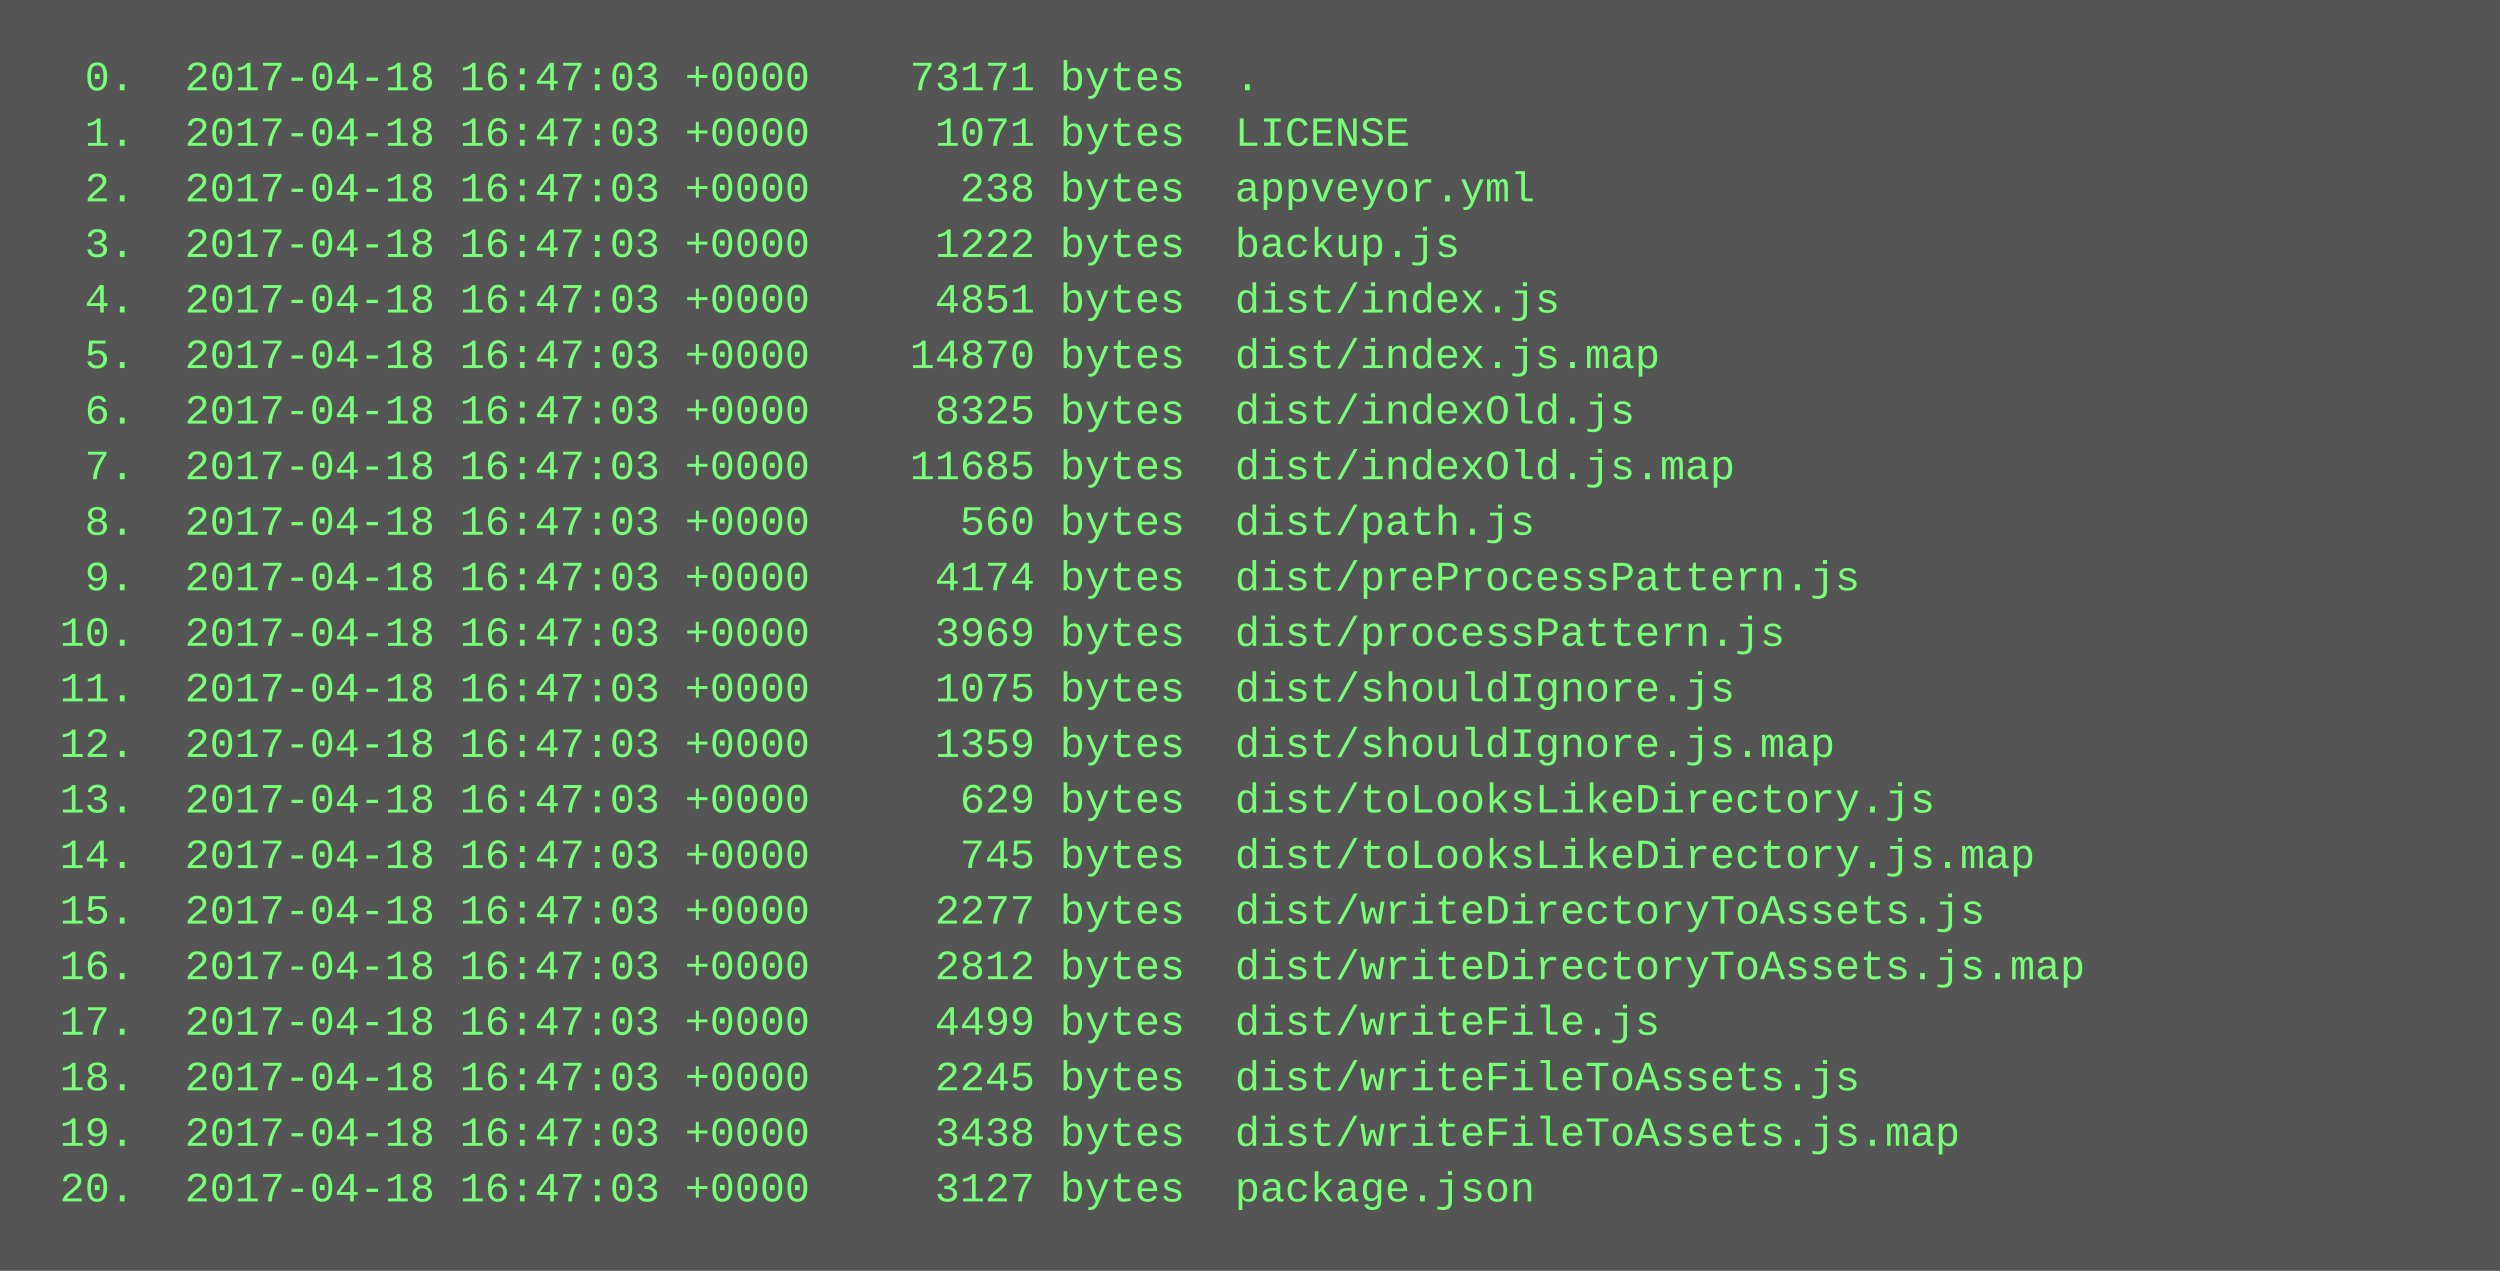
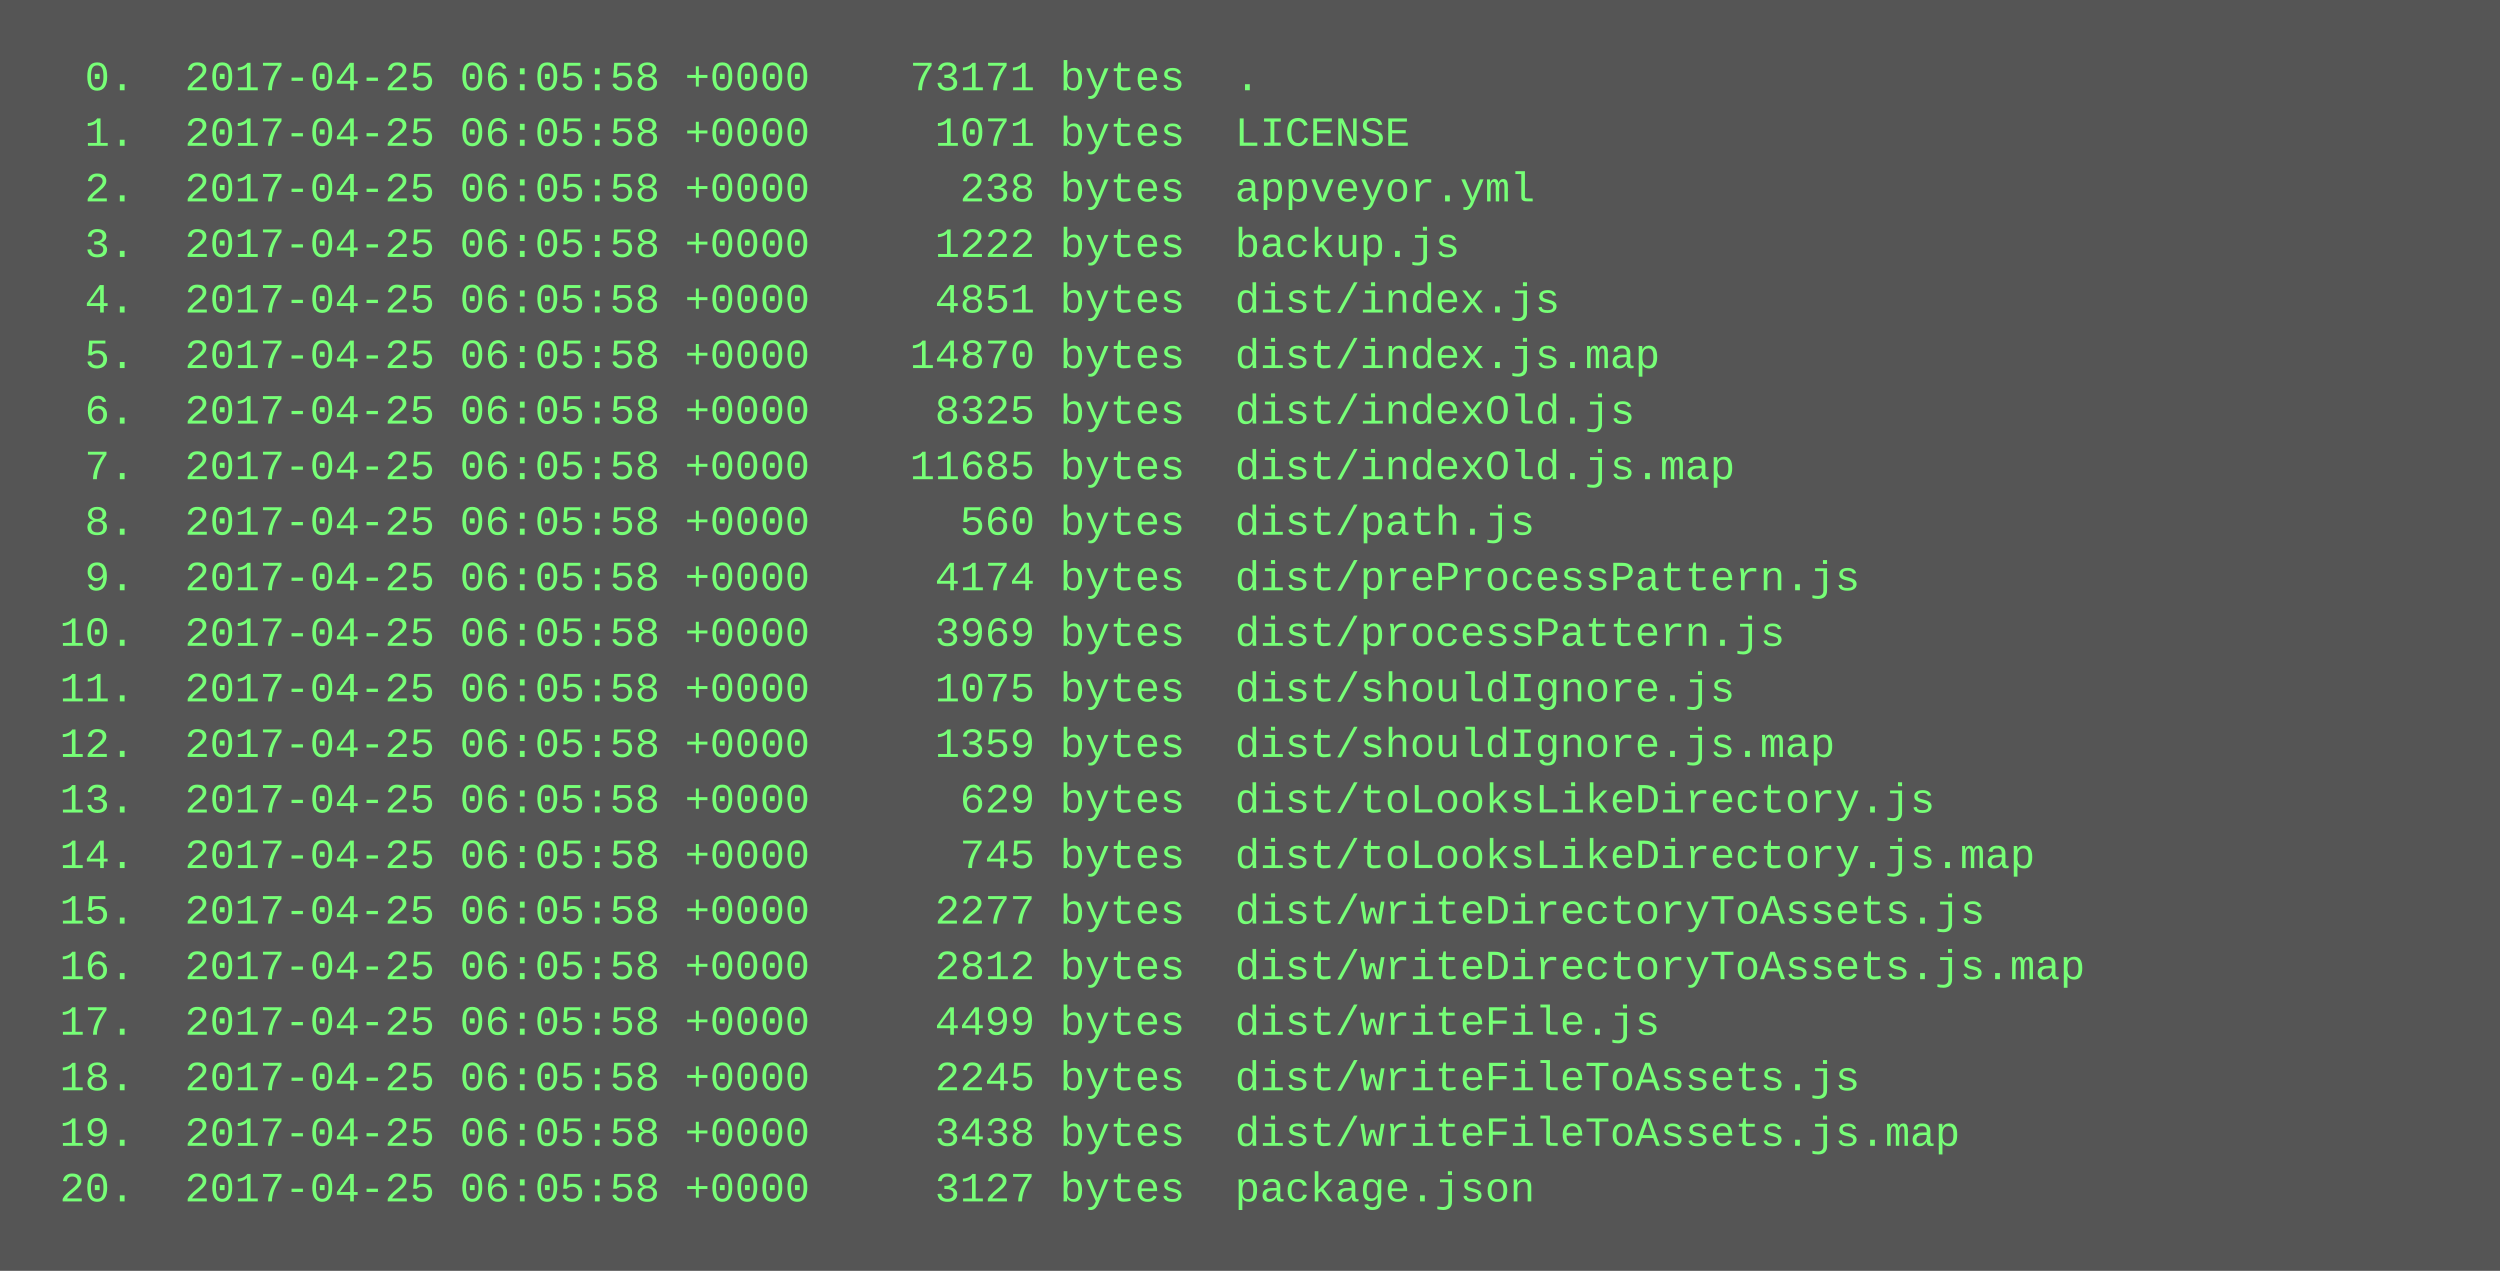
<svg xmlns="http://www.w3.org/2000/svg" height="366" width="720">
  <rect height="366" fill="#555" width="720" />
  <text fill="#7f7" font-family="Courier New" font-size="12" xml:space="preserve">
-     <tspan x="10" y="26">  0.  2017-04-18 16:47:03 +0000    73171 bytes  .</tspan>
-     <tspan x="10" y="42">  1.  2017-04-18 16:47:03 +0000     1071 bytes  LICENSE</tspan>
-     <tspan x="10" y="58">  2.  2017-04-18 16:47:03 +0000      238 bytes  appveyor.yml</tspan>
-     <tspan x="10" y="74">  3.  2017-04-18 16:47:03 +0000     1222 bytes  backup.js</tspan>
-     <tspan x="10" y="90">  4.  2017-04-18 16:47:03 +0000     4851 bytes  dist/index.js</tspan>
-     <tspan x="10" y="106">  5.  2017-04-18 16:47:03 +0000    14870 bytes  dist/index.js.map</tspan>
-     <tspan x="10" y="122">  6.  2017-04-18 16:47:03 +0000     8325 bytes  dist/indexOld.js</tspan>
-     <tspan x="10" y="138">  7.  2017-04-18 16:47:03 +0000    11685 bytes  dist/indexOld.js.map</tspan>
-     <tspan x="10" y="154">  8.  2017-04-18 16:47:03 +0000      560 bytes  dist/path.js</tspan>
-     <tspan x="10" y="170">  9.  2017-04-18 16:47:03 +0000     4174 bytes  dist/preProcessPattern.js</tspan>
-     <tspan x="10" y="186"> 10.  2017-04-18 16:47:03 +0000     3969 bytes  dist/processPattern.js</tspan>
-     <tspan x="10" y="202"> 11.  2017-04-18 16:47:03 +0000     1075 bytes  dist/shouldIgnore.js</tspan>
-     <tspan x="10" y="218"> 12.  2017-04-18 16:47:03 +0000     1359 bytes  dist/shouldIgnore.js.map</tspan>
-     <tspan x="10" y="234"> 13.  2017-04-18 16:47:03 +0000      629 bytes  dist/toLooksLikeDirectory.js</tspan>
-     <tspan x="10" y="250"> 14.  2017-04-18 16:47:03 +0000      745 bytes  dist/toLooksLikeDirectory.js.map</tspan>
-     <tspan x="10" y="266"> 15.  2017-04-18 16:47:03 +0000     2277 bytes  dist/writeDirectoryToAssets.js</tspan>
-     <tspan x="10" y="282"> 16.  2017-04-18 16:47:03 +0000     2812 bytes  dist/writeDirectoryToAssets.js.map</tspan>
-     <tspan x="10" y="298"> 17.  2017-04-18 16:47:03 +0000     4499 bytes  dist/writeFile.js</tspan>
-     <tspan x="10" y="314"> 18.  2017-04-18 16:47:03 +0000     2245 bytes  dist/writeFileToAssets.js</tspan>
-     <tspan x="10" y="330"> 19.  2017-04-18 16:47:03 +0000     3438 bytes  dist/writeFileToAssets.js.map</tspan>
-     <tspan x="10" y="346"> 20.  2017-04-18 16:47:03 +0000     3127 bytes  package.json</tspan>
+     <tspan x="10" y="26">  0.  2017-04-25 06:05:58 +0000    73171 bytes  .</tspan>
+     <tspan x="10" y="42">  1.  2017-04-25 06:05:58 +0000     1071 bytes  LICENSE</tspan>
+     <tspan x="10" y="58">  2.  2017-04-25 06:05:58 +0000      238 bytes  appveyor.yml</tspan>
+     <tspan x="10" y="74">  3.  2017-04-25 06:05:58 +0000     1222 bytes  backup.js</tspan>
+     <tspan x="10" y="90">  4.  2017-04-25 06:05:58 +0000     4851 bytes  dist/index.js</tspan>
+     <tspan x="10" y="106">  5.  2017-04-25 06:05:58 +0000    14870 bytes  dist/index.js.map</tspan>
+     <tspan x="10" y="122">  6.  2017-04-25 06:05:58 +0000     8325 bytes  dist/indexOld.js</tspan>
+     <tspan x="10" y="138">  7.  2017-04-25 06:05:58 +0000    11685 bytes  dist/indexOld.js.map</tspan>
+     <tspan x="10" y="154">  8.  2017-04-25 06:05:58 +0000      560 bytes  dist/path.js</tspan>
+     <tspan x="10" y="170">  9.  2017-04-25 06:05:58 +0000     4174 bytes  dist/preProcessPattern.js</tspan>
+     <tspan x="10" y="186"> 10.  2017-04-25 06:05:58 +0000     3969 bytes  dist/processPattern.js</tspan>
+     <tspan x="10" y="202"> 11.  2017-04-25 06:05:58 +0000     1075 bytes  dist/shouldIgnore.js</tspan>
+     <tspan x="10" y="218"> 12.  2017-04-25 06:05:58 +0000     1359 bytes  dist/shouldIgnore.js.map</tspan>
+     <tspan x="10" y="234"> 13.  2017-04-25 06:05:58 +0000      629 bytes  dist/toLooksLikeDirectory.js</tspan>
+     <tspan x="10" y="250"> 14.  2017-04-25 06:05:58 +0000      745 bytes  dist/toLooksLikeDirectory.js.map</tspan>
+     <tspan x="10" y="266"> 15.  2017-04-25 06:05:58 +0000     2277 bytes  dist/writeDirectoryToAssets.js</tspan>
+     <tspan x="10" y="282"> 16.  2017-04-25 06:05:58 +0000     2812 bytes  dist/writeDirectoryToAssets.js.map</tspan>
+     <tspan x="10" y="298"> 17.  2017-04-25 06:05:58 +0000     4499 bytes  dist/writeFile.js</tspan>
+     <tspan x="10" y="314"> 18.  2017-04-25 06:05:58 +0000     2245 bytes  dist/writeFileToAssets.js</tspan>
+     <tspan x="10" y="330"> 19.  2017-04-25 06:05:58 +0000     3438 bytes  dist/writeFileToAssets.js.map</tspan>
+     <tspan x="10" y="346"> 20.  2017-04-25 06:05:58 +0000     3127 bytes  package.json</tspan>
  </text>
</svg>
